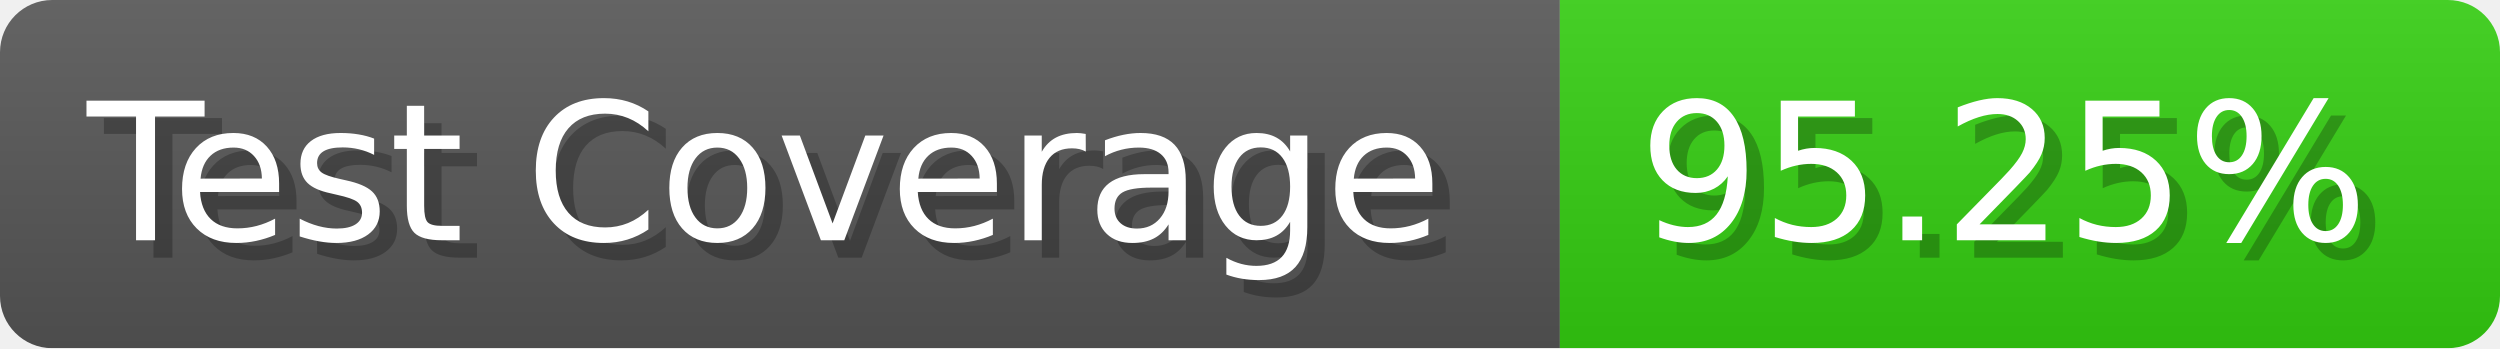
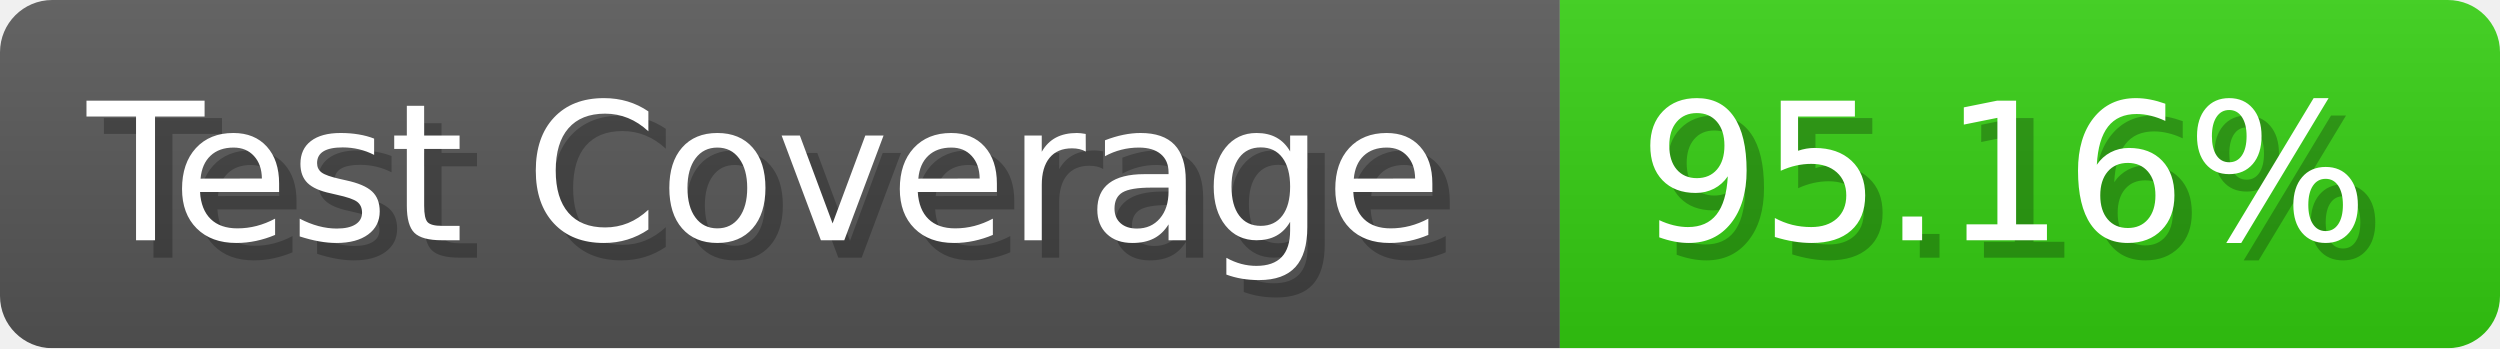
- <svg xmlns="http://www.w3.org/2000/svg" width="143.6" height="20" viewBox="0 0 1436 200" role="img" aria-label="Test Coverage: 95.25%">
+ <svg xmlns="http://www.w3.org/2000/svg" width="143.6" height="20" viewBox="0 0 1436 200" role="img" aria-label="Test Coverage: 95.16%">
  <linearGradient id="a" x2="0" y2="100%">
    <stop offset="0" stop-opacity=".1" stop-color="#EEE" />
    <stop offset="1" stop-opacity=".1" />
  </linearGradient>
  <mask id="m">
    <rect width="1436" height="200" rx="30" fill="#FFF" />
  </mask>
  <g mask="url(#m)">
    <rect width="896" height="200" fill="#555" />
    <rect width="540" height="200" fill="#3C1" x="896" />
    <rect width="1436" height="200" fill="url(#a)" />
  </g>
  <g aria-hidden="true" fill="#fff" text-anchor="start" font-family="Verdana,DejaVu Sans,sans-serif" font-size="110">
    <text x="60" y="148" textLength="796" fill="#000" opacity="0.25">Test Coverage</text>
    <text x="50" y="138" textLength="796">Test Coverage</text>
-     <text x="951" y="148" textLength="440" fill="#000" opacity="0.25">95.25%</text>
-     <text x="941" y="138" textLength="440">95.25%</text>
+     <text x="951" y="148" textLength="440" fill="#000" opacity="0.25">95.16%</text>
+     <text x="941" y="138" textLength="440">95.16%</text>
  </g>
</svg>
